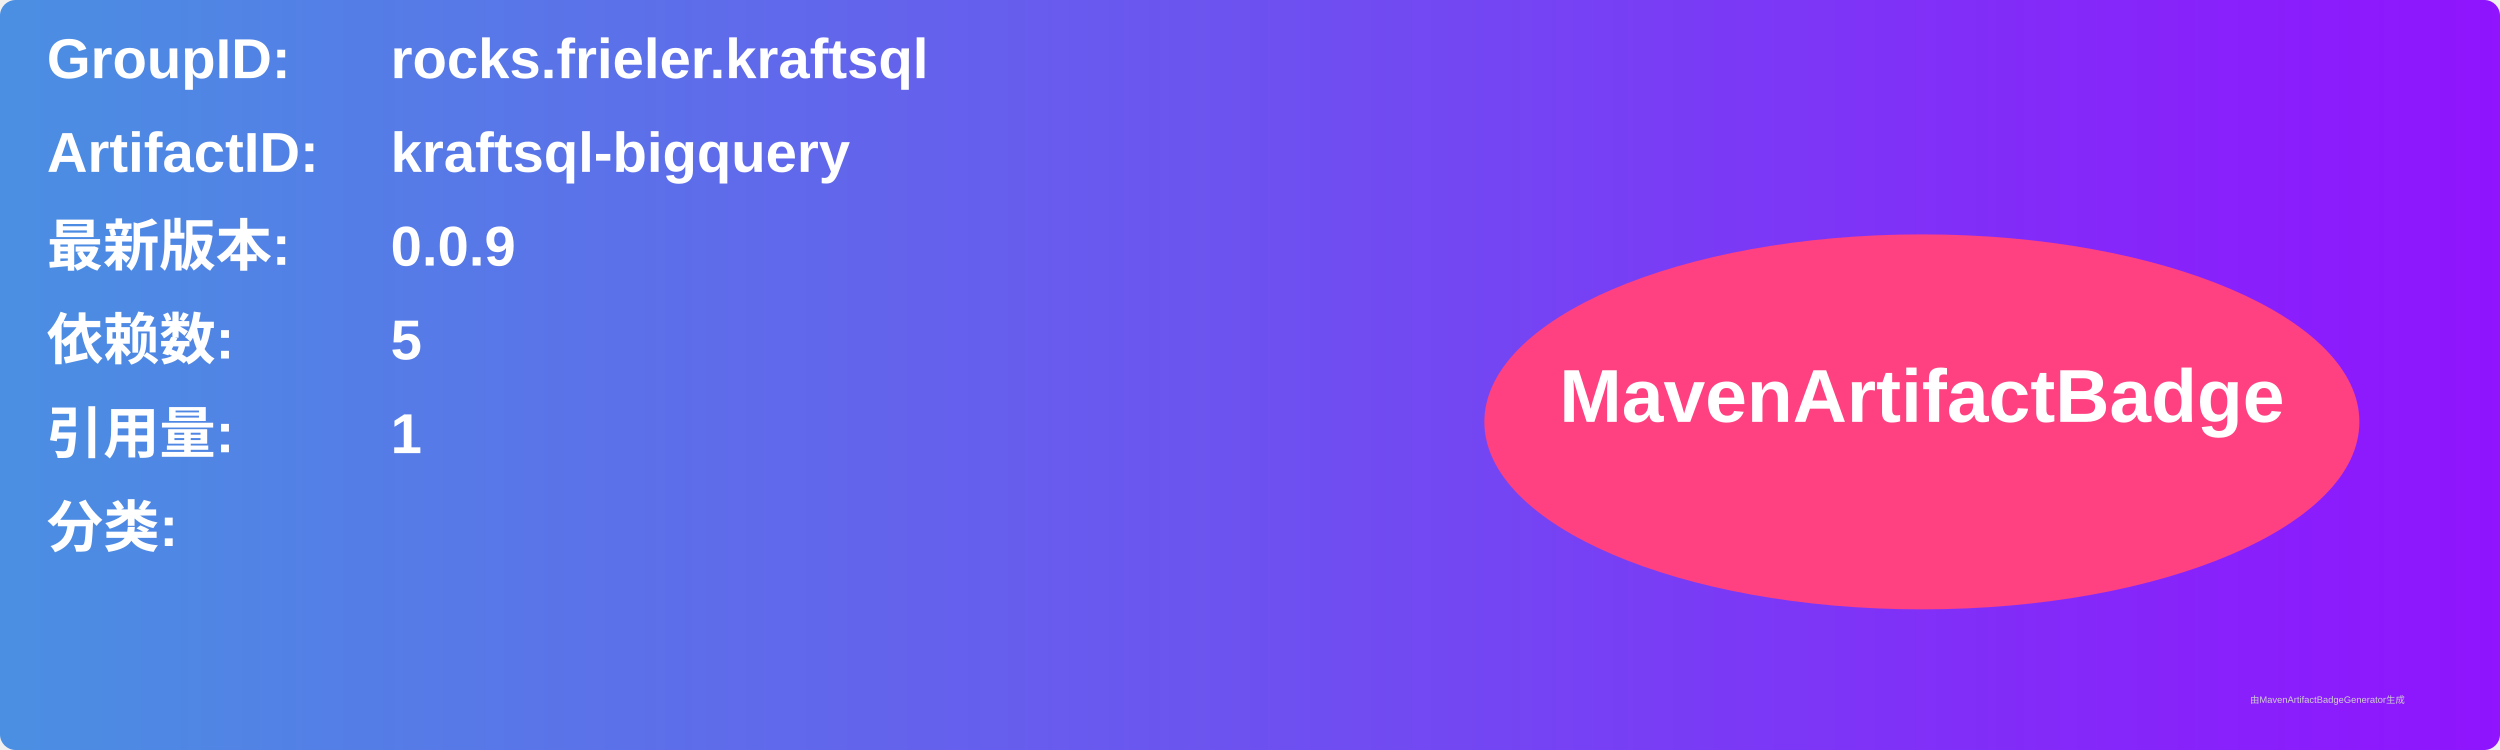
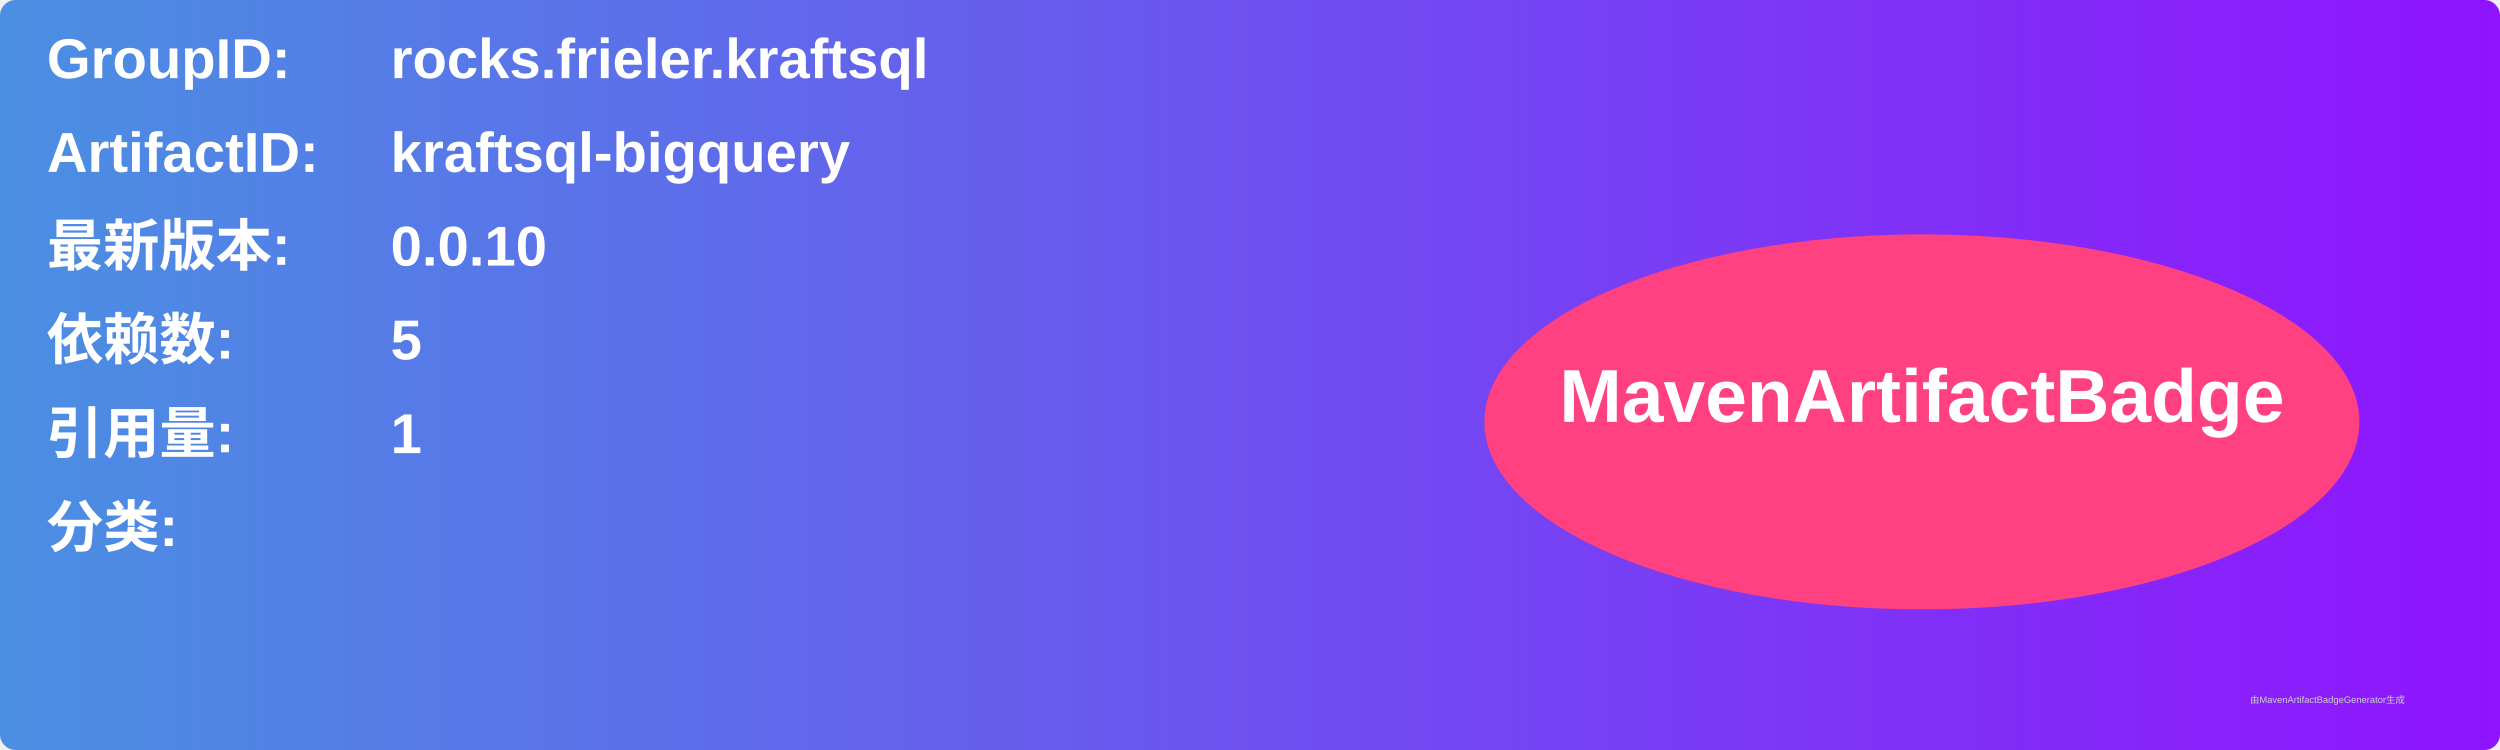
<svg xmlns="http://www.w3.org/2000/svg" width="800" height="240" viewBox="0 0 800 240">
  <linearGradient id="grad" x1="0%" y1="0%" x2="100%" y2="0%">
    <stop offset="0%" stop-color="#4a90e2" />
    <stop offset="100%" stop-color="#9013fe" />
  </linearGradient>
  <rect width="100%" height="100%" rx="5" ry="5" fill="url(#grad)" />
  <g transform="translate(15, 15)">
    <text x="0" y="10" font-family="Arial" font-size="18" fill="white" font-weight="bold" width="260">GroupID:</text>
    <text x="110" y="10" font-family="Arial" font-size="18" fill="white" font-weight="bold" width="460">rocks.frieler.kraftsql</text>
    <text x="0" y="40" font-family="Arial" font-size="18" fill="white" font-weight="bold" width="260">ArtifactID:</text>
    <text x="110" y="40" font-family="Arial" font-size="18" fill="white" font-weight="bold" width="460">kraftsql-bigquery</text>
    <text x="0" y="70" font-family="Arial" font-size="18" fill="white" font-weight="bold">最新版本:</text>
    <text x="110" y="70" font-family="Arial" font-size="18" fill="white" font-weight="bold">
-       <tspan font-weight="bold">0.0.9</tspan>
+       <tspan font-weight="bold">0.0.10</tspan>
    </text>
    <text x="0" y="100" font-family="Arial" font-size="18" fill="white" font-weight="bold">依赖数: </text>
    <text x="110" y="100" font-family="Arial" font-size="18" fill="white">
      <tspan font-weight="bold">5</tspan>
    </text>
    <text x="0" y="130" font-family="Arial" font-size="18" fill="white" font-weight="bold">引用量: </text>
    <text x="110" y="130" font-family="Arial" font-size="18" fill="white">
      <tspan font-weight="bold">1</tspan>
    </text>
    <text x="0" y="160" font-family="Arial" font-size="18" fill="white" font-weight="bold">分类:</text>
    <text x="10" y="190" font-family="Arial" font-size="10" fill="white">
      <tspan font-weight="bold" />
    </text>
    <ellipse cx="600" cy="120" rx="140" ry="60" fill="#ff4081" />
    <text x="600" y="120" text-anchor="middle" font-family="Arial" font-size="24" fill="white" font-weight="bold">MavenArtifactBadge</text>
  </g>
  <text x="720" y="225" font-family="Arial" font-size="3" fill="#d0d0d0">由MavenArtifactBadgeGenerator生成</text>
</svg>
